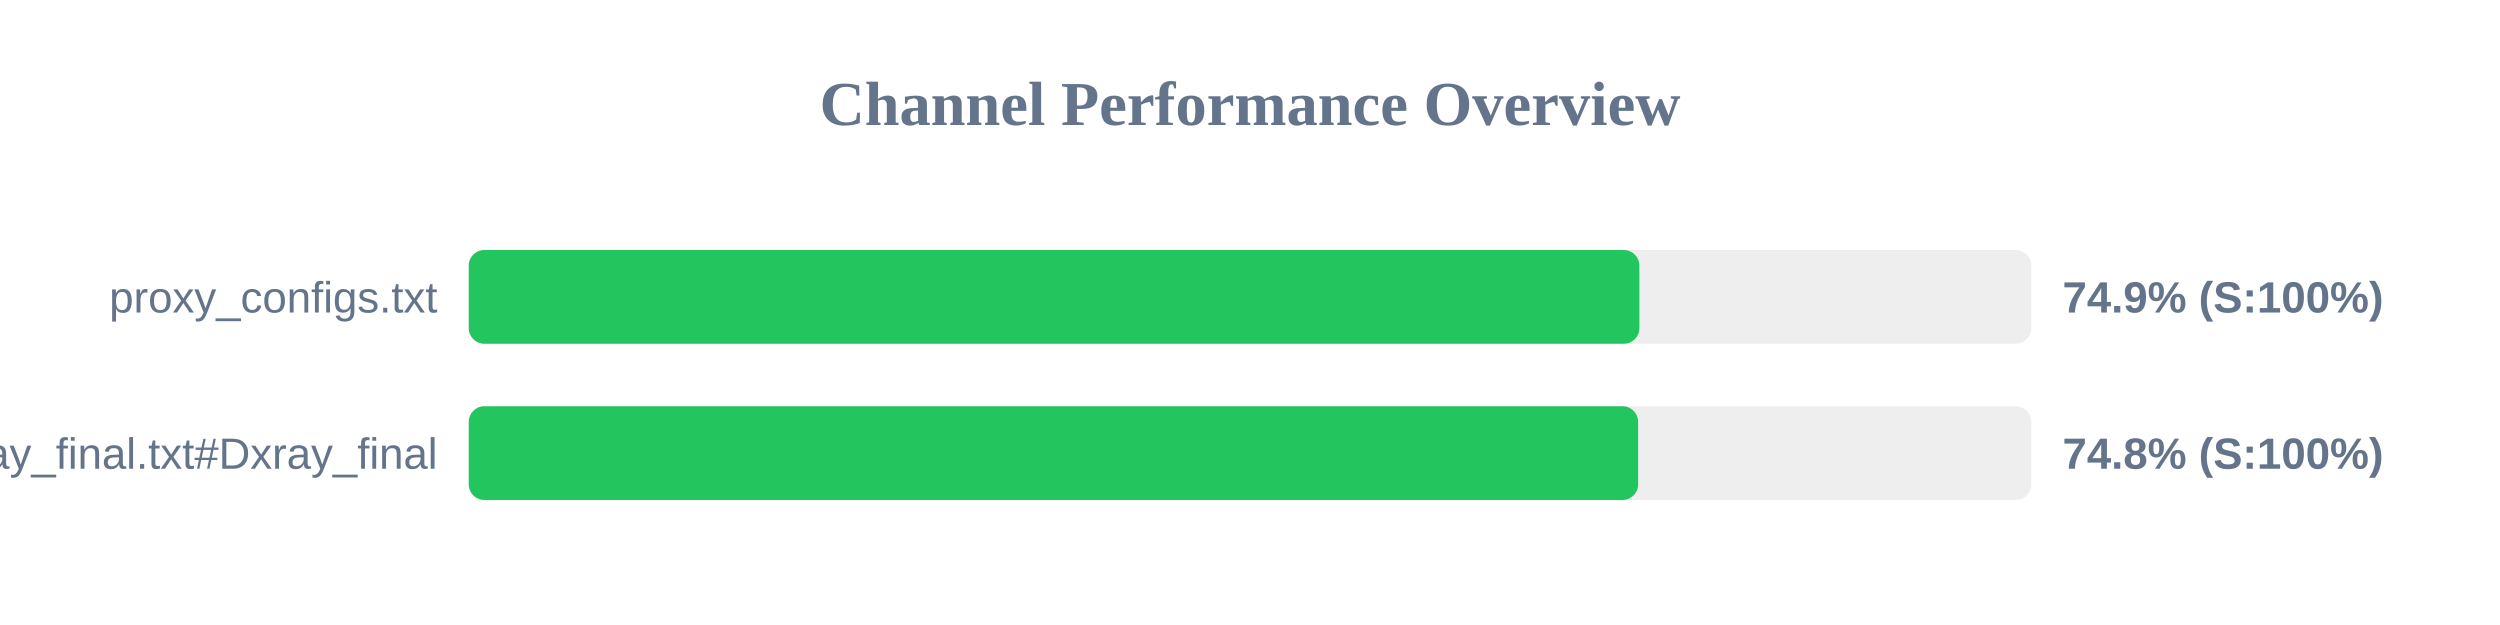
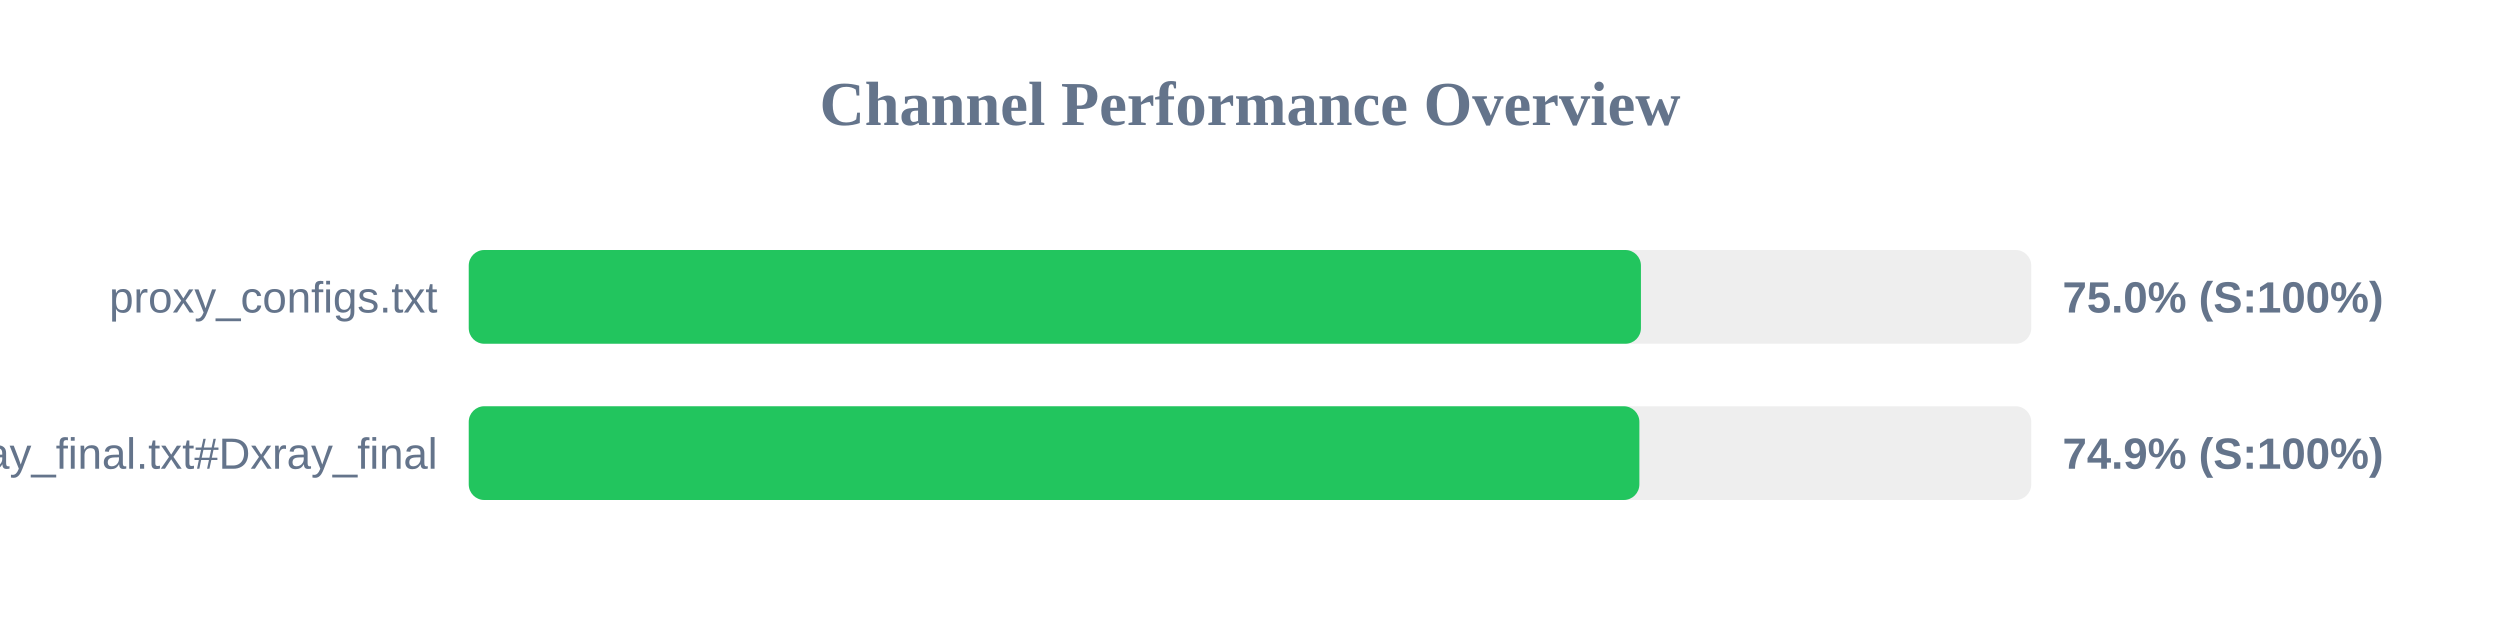
<svg xmlns="http://www.w3.org/2000/svg" width="800" height="200" version="1.1">
  <style>
        .row { font: 14px Arial; fill: #64748b; }
        .score { font: bold 14px Arial; fill: #64748b; }
    </style>
  <text x="400" y="40" text-anchor="middle" font-size="20px" font-weight="bold" fill="#64748b">Channel Performance Overview</text>
  <rect x="150" y="80" width="500" height="30" fill="#eee" rx="5" />
-   <rect x="150" y="80" width="374.6" height="30" fill="#22c55e" rx="5" />
+   <rect x="150" y="80" width="375.1" height="30" fill="#22c55e" rx="5" />
  <text x="140" y="100" text-anchor="end" class="row">proxy_configs.txt</text>
-   <text x="660" y="100" text-anchor="start" class="score">74.9% (S:100%)</text>
+   <text x="660" y="100" text-anchor="start" class="score">75.0% (S:100%)</text>
  <rect x="150" y="130" width="500" height="30" fill="#eee" rx="5" />
-   <rect x="150" y="130" width="374.2" height="30" fill="#22c55e" rx="5" />
+   <rect x="150" y="130" width="374.6" height="30" fill="#22c55e" rx="5" />
  <text x="140" y="150" text-anchor="end" class="row">xray_final.txt#Dxray_final</text>
-   <text x="660" y="150" text-anchor="start" class="score">74.8% (S:100%)</text>
+   <text x="660" y="150" text-anchor="start" class="score">74.9% (S:100%)</text>
</svg>
